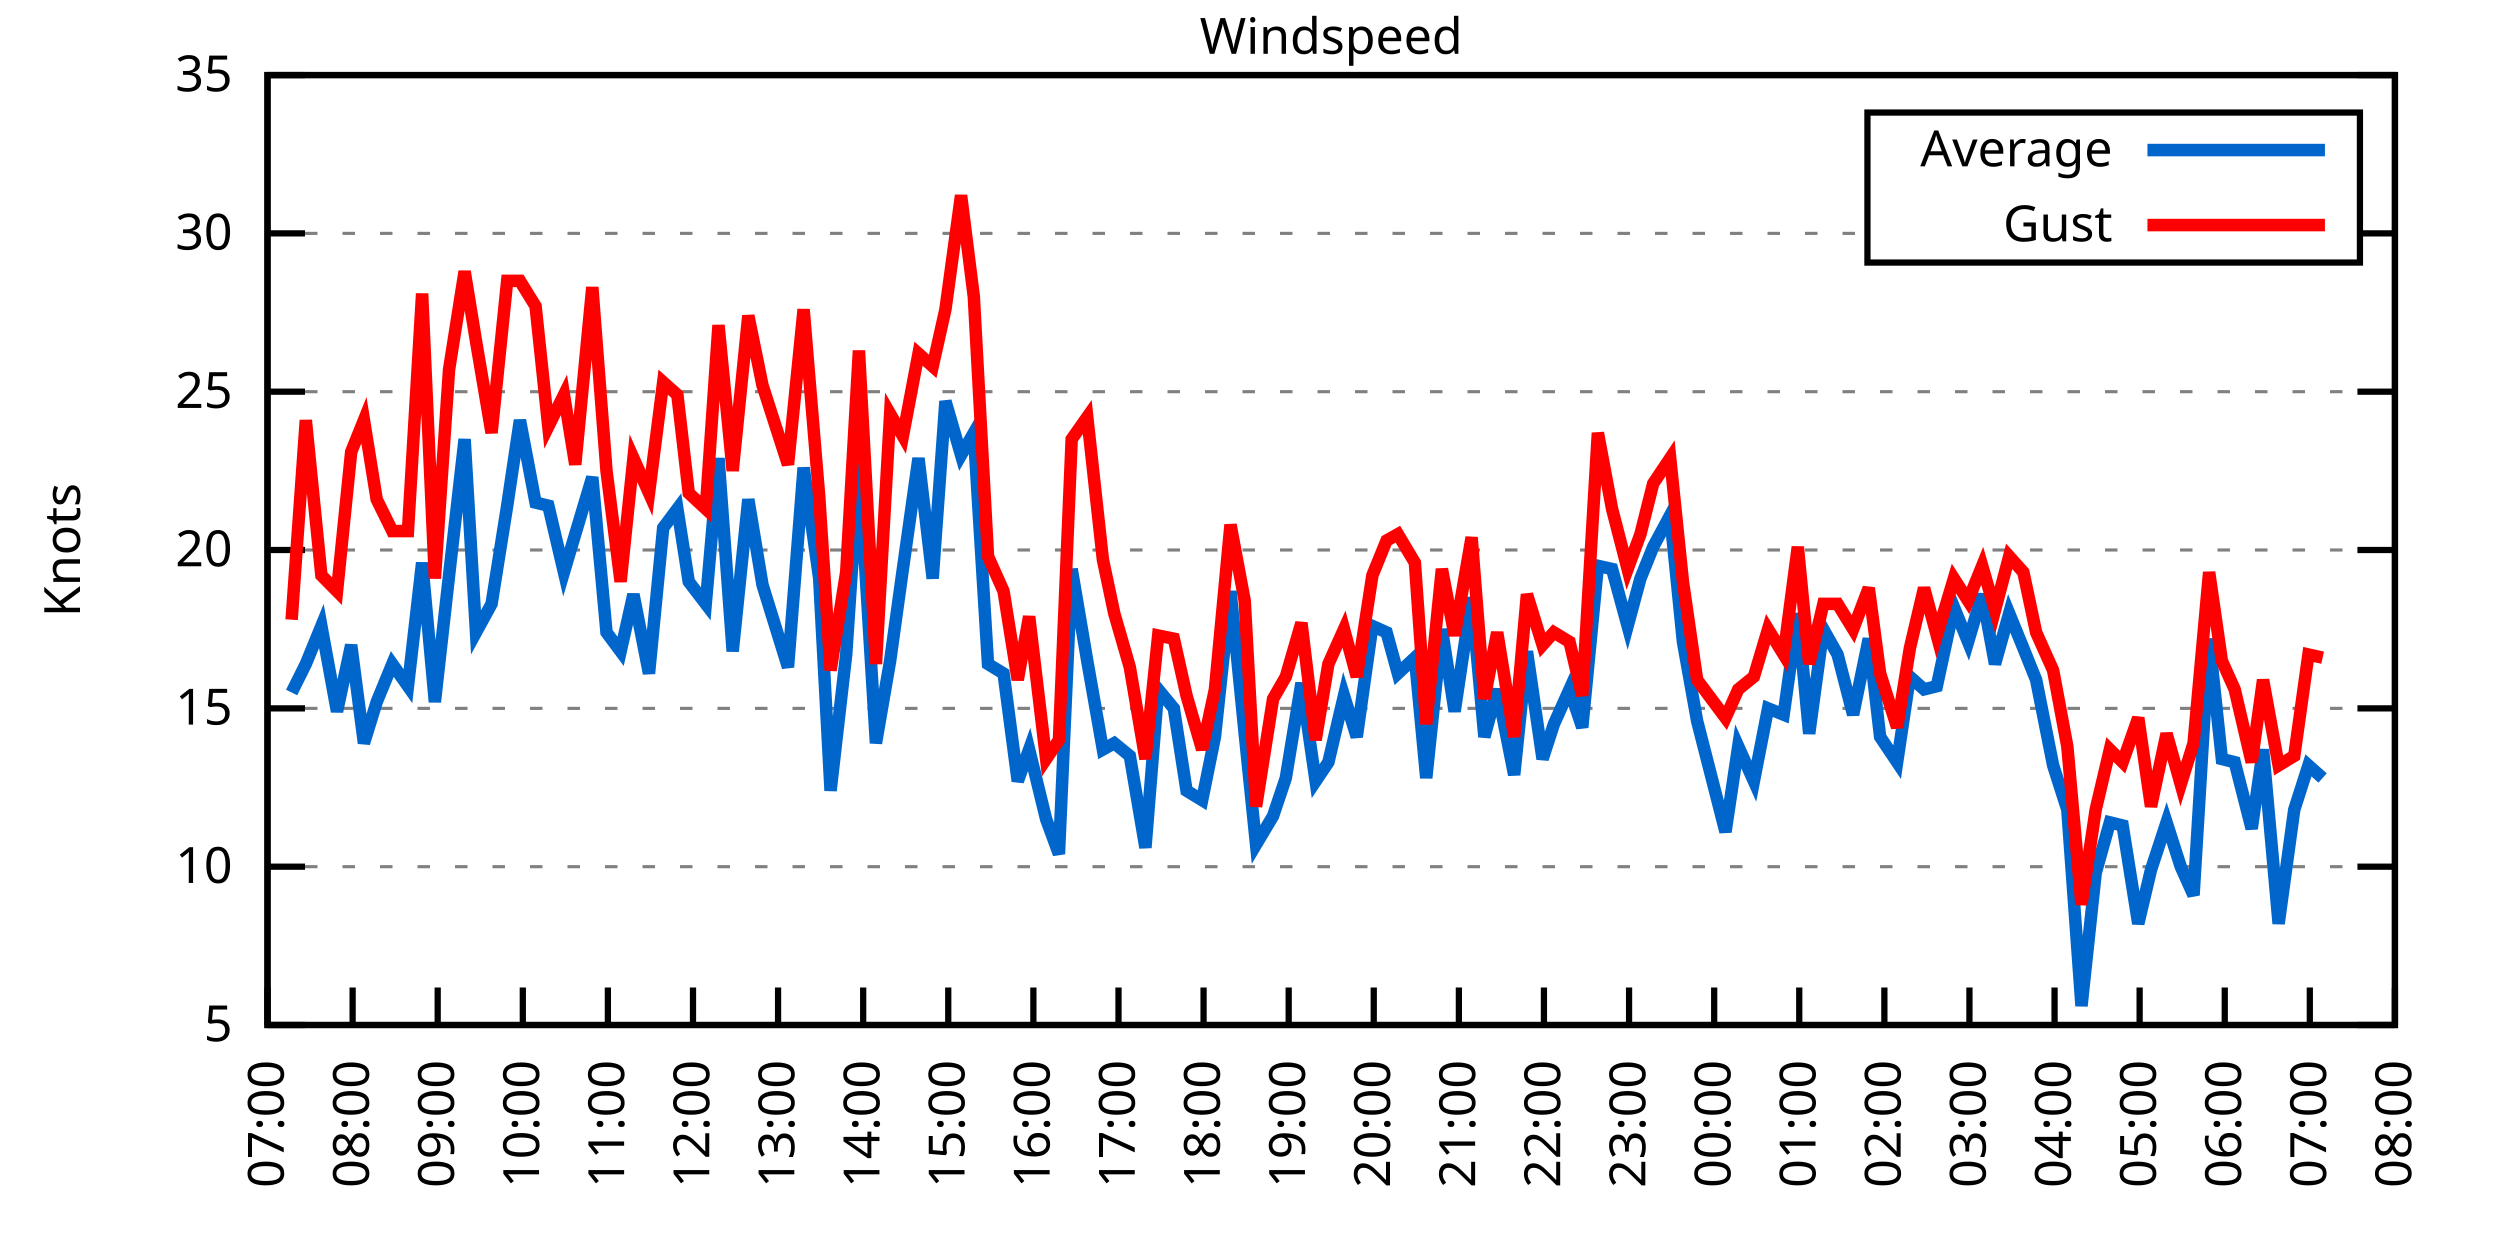
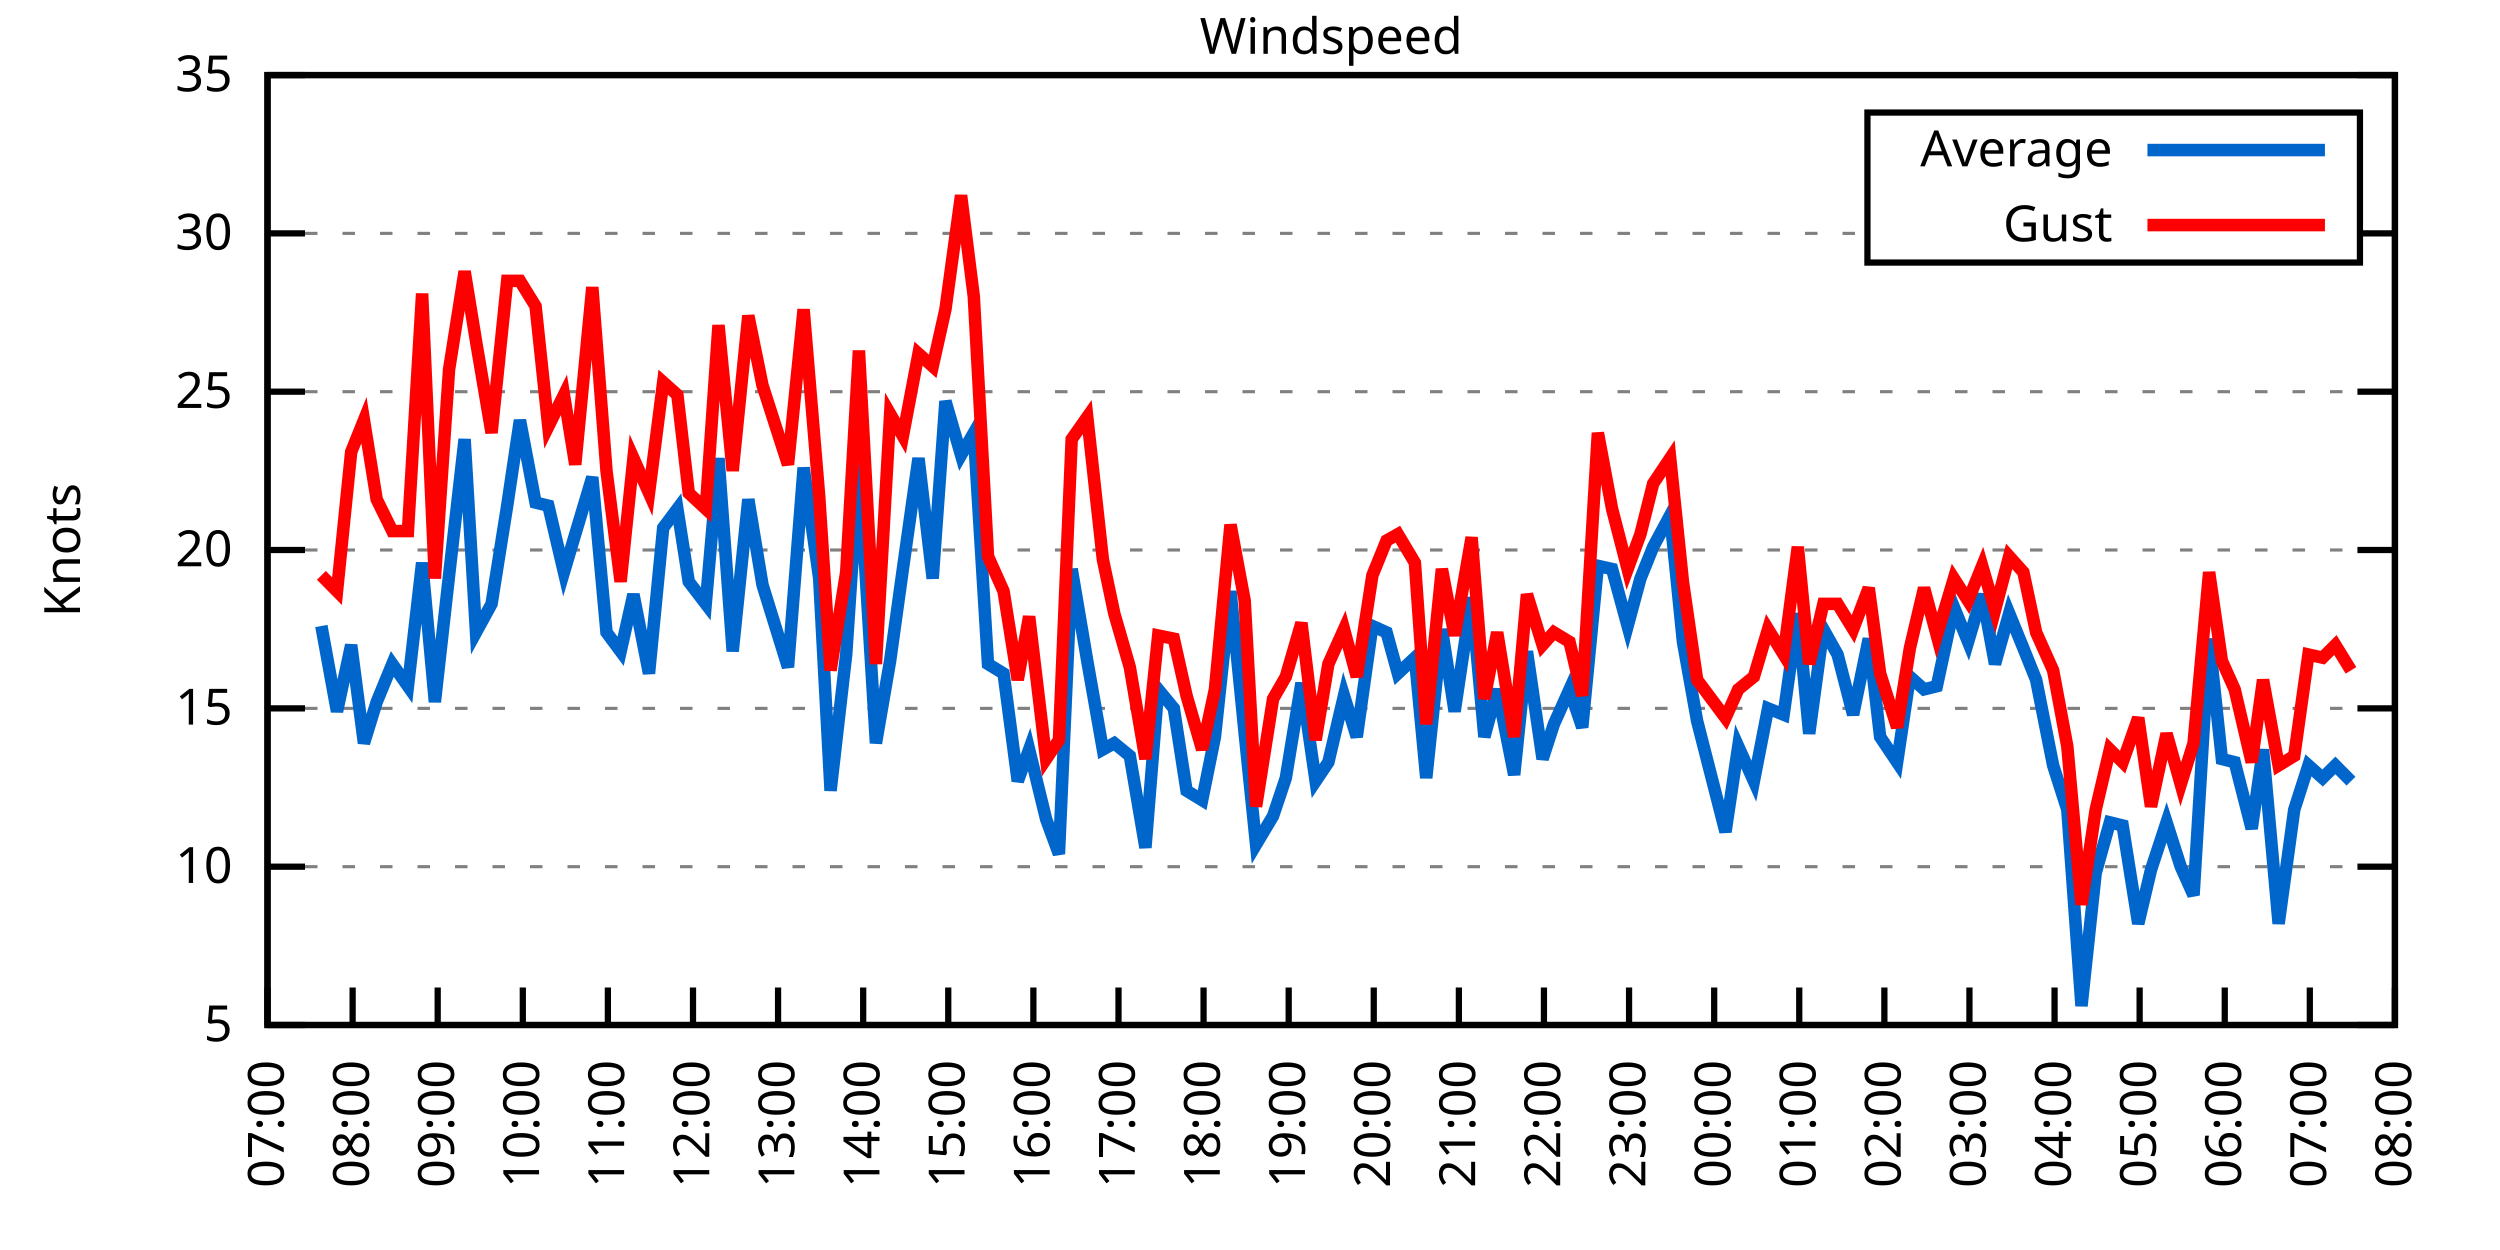
<svg xmlns="http://www.w3.org/2000/svg" xmlns:xlink="http://www.w3.org/1999/xlink" width="400" height="200" viewBox="0 0 400 200">
  <g id="gnuplot_canvas">
    <rect x="0" y="0" width="400" height="200" fill="none" />
    <defs>
      <circle id="gpDot" r="0.5" stroke-width="0.5" stroke="currentColor" />
      <path id="gpPt0" stroke-width="0.333" stroke="currentColor" d="M-1,0 h2 M0,-1 v2" />
      <path id="gpPt1" stroke-width="0.333" stroke="currentColor" d="M-1,-1 L1,1 M1,-1 L-1,1" />
      <path id="gpPt2" stroke-width="0.333" stroke="currentColor" d="M-1,0 L1,0 M0,-1 L0,1 M-1,-1 L1,1 M-1,1 L1,-1" />
      <rect id="gpPt3" stroke-width="0.333" stroke="currentColor" x="-1" y="-1" width="2" height="2" />
      <rect id="gpPt4" stroke-width="0.333" stroke="currentColor" fill="currentColor" x="-1" y="-1" width="2" height="2" />
      <circle id="gpPt5" stroke-width="0.333" stroke="currentColor" cx="0" cy="0" r="1" />
      <use xlink:href="#gpPt5" id="gpPt6" fill="currentColor" stroke="none" />
      <path id="gpPt7" stroke-width="0.333" stroke="currentColor" d="M0,-1.33 L-1.33,0.67 L1.33,0.67 z" />
      <use xlink:href="#gpPt7" id="gpPt8" fill="currentColor" stroke="none" />
      <use xlink:href="#gpPt7" id="gpPt9" stroke="currentColor" transform="rotate(180)" />
      <use xlink:href="#gpPt9" id="gpPt10" fill="currentColor" stroke="none" />
      <use xlink:href="#gpPt3" id="gpPt11" stroke="currentColor" transform="rotate(45)" />
      <use xlink:href="#gpPt11" id="gpPt12" fill="currentColor" stroke="none" />
      <path id="gpPt13" stroke-width="0.333" stroke="currentColor" d="M0,1.330 L1.265,0.411 L0.782,-1.067 L-0.782,-1.076 L-1.265,0.411 z" />
      <use xlink:href="#gpPt13" id="gpPt14" fill="currentColor" stroke="none" />
      <filter id="textbox" filterUnits="objectBoundingBox" x="0" y="0" height="1" width="1">
        <feFlood flood-color="white" flood-opacity="1" result="bgnd" />
        <feComposite in="SourceGraphic" in2="bgnd" operator="atop" />
      </filter>
      <filter id="greybox" filterUnits="objectBoundingBox" x="0" y="0" height="1" width="1">
        <feFlood flood-color="lightgrey" flood-opacity="1" result="grey" />
        <feComposite in="SourceGraphic" in2="grey" operator="atop" />
      </filter>
    </defs>
    <g fill="none" color="white" stroke="currentColor" stroke-width="1.00" stroke-linecap="butt" stroke-linejoin="miter">
</g>
    <g fill="none" color="black" stroke="currentColor" stroke-width="1.00" stroke-linecap="butt" stroke-linejoin="miter">
      <g stroke="none" shape-rendering="crispEdges">
        <polygon fill="rgb(255, 255, 255)" points="42.80,164.00 383.18,164.00 383.18,12.02 42.80,12.02 " />
      </g>
    </g>
    <g fill="none" color="black" stroke="currentColor" stroke-width="1.00" stroke-linecap="butt" stroke-linejoin="miter">
</g>
    <g fill="none" color="black" stroke="black" stroke-width="0.50" stroke-linecap="butt" stroke-linejoin="miter">
</g>
    <g fill="none" color="gray" stroke="currentColor" stroke-width="0.50" stroke-linecap="butt" stroke-linejoin="miter">
      <path stroke="gray" stroke-dasharray="2,4" class="gridline" d="M42.80,164.00 L383.19,164.00  " />
    </g>
    <g fill="none" color="gray" stroke="gray" stroke-width="1.00" stroke-linecap="butt" stroke-linejoin="miter">
</g>
    <g fill="none" color="black" stroke="currentColor" stroke-width="1.00" stroke-linecap="butt" stroke-linejoin="miter">
      <path stroke="black" d="M42.80,164.00 L48.80,164.00 M383.19,164.00 L377.19,164.00  " />
      <g transform="translate(37.20,166.60)" stroke="none" fill="black" font-family="Sans" font-size="8.00" text-anchor="end">
        <text>
          <tspan font-family="Sans"> 5</tspan>
        </text>
      </g>
    </g>
    <g fill="none" color="black" stroke="currentColor" stroke-width="1.00" stroke-linecap="butt" stroke-linejoin="miter">
</g>
    <g fill="none" color="black" stroke="black" stroke-width="0.50" stroke-linecap="butt" stroke-linejoin="miter">
</g>
    <g fill="none" color="gray" stroke="currentColor" stroke-width="0.50" stroke-linecap="butt" stroke-linejoin="miter">
      <path stroke="gray" stroke-dasharray="2,4" class="gridline" d="M42.80,138.67 L383.19,138.67  " />
    </g>
    <g fill="none" color="gray" stroke="gray" stroke-width="1.00" stroke-linecap="butt" stroke-linejoin="miter">
</g>
    <g fill="none" color="black" stroke="currentColor" stroke-width="1.00" stroke-linecap="butt" stroke-linejoin="miter">
      <path stroke="black" d="M42.80,138.67 L48.80,138.67 M383.19,138.67 L377.19,138.67  " />
      <g transform="translate(37.20,141.27)" stroke="none" fill="black" font-family="Sans" font-size="8.00" text-anchor="end">
        <text>
          <tspan font-family="Sans"> 10</tspan>
        </text>
      </g>
    </g>
    <g fill="none" color="black" stroke="currentColor" stroke-width="1.00" stroke-linecap="butt" stroke-linejoin="miter">
</g>
    <g fill="none" color="black" stroke="black" stroke-width="0.50" stroke-linecap="butt" stroke-linejoin="miter">
</g>
    <g fill="none" color="gray" stroke="currentColor" stroke-width="0.50" stroke-linecap="butt" stroke-linejoin="miter">
      <path stroke="gray" stroke-dasharray="2,4" class="gridline" d="M42.80,113.34 L383.19,113.34  " />
    </g>
    <g fill="none" color="gray" stroke="gray" stroke-width="1.00" stroke-linecap="butt" stroke-linejoin="miter">
</g>
    <g fill="none" color="black" stroke="currentColor" stroke-width="1.00" stroke-linecap="butt" stroke-linejoin="miter">
      <path stroke="black" d="M42.80,113.34 L48.80,113.34 M383.19,113.34 L377.19,113.34  " />
      <g transform="translate(37.20,115.94)" stroke="none" fill="black" font-family="Sans" font-size="8.00" text-anchor="end">
        <text>
          <tspan font-family="Sans"> 15</tspan>
        </text>
      </g>
    </g>
    <g fill="none" color="black" stroke="currentColor" stroke-width="1.00" stroke-linecap="butt" stroke-linejoin="miter">
</g>
    <g fill="none" color="black" stroke="black" stroke-width="0.50" stroke-linecap="butt" stroke-linejoin="miter">
</g>
    <g fill="none" color="gray" stroke="currentColor" stroke-width="0.50" stroke-linecap="butt" stroke-linejoin="miter">
      <path stroke="gray" stroke-dasharray="2,4" class="gridline" d="M42.80,88.00 L383.19,88.00  " />
    </g>
    <g fill="none" color="gray" stroke="gray" stroke-width="1.00" stroke-linecap="butt" stroke-linejoin="miter">
</g>
    <g fill="none" color="black" stroke="currentColor" stroke-width="1.00" stroke-linecap="butt" stroke-linejoin="miter">
      <path stroke="black" d="M42.80,88.00 L48.80,88.00 M383.19,88.00 L377.19,88.00  " />
      <g transform="translate(37.20,90.60)" stroke="none" fill="black" font-family="Sans" font-size="8.00" text-anchor="end">
        <text>
          <tspan font-family="Sans"> 20</tspan>
        </text>
      </g>
    </g>
    <g fill="none" color="black" stroke="currentColor" stroke-width="1.00" stroke-linecap="butt" stroke-linejoin="miter">
</g>
    <g fill="none" color="black" stroke="black" stroke-width="0.50" stroke-linecap="butt" stroke-linejoin="miter">
</g>
    <g fill="none" color="gray" stroke="currentColor" stroke-width="0.50" stroke-linecap="butt" stroke-linejoin="miter">
      <path stroke="gray" stroke-dasharray="2,4" class="gridline" d="M42.80,62.67 L383.19,62.67  " />
    </g>
    <g fill="none" color="gray" stroke="gray" stroke-width="1.00" stroke-linecap="butt" stroke-linejoin="miter">
</g>
    <g fill="none" color="black" stroke="currentColor" stroke-width="1.00" stroke-linecap="butt" stroke-linejoin="miter">
      <path stroke="black" d="M42.80,62.67 L48.80,62.67 M383.19,62.67 L377.19,62.67  " />
      <g transform="translate(37.20,65.27)" stroke="none" fill="black" font-family="Sans" font-size="8.00" text-anchor="end">
        <text>
          <tspan font-family="Sans"> 25</tspan>
        </text>
      </g>
    </g>
    <g fill="none" color="black" stroke="currentColor" stroke-width="1.00" stroke-linecap="butt" stroke-linejoin="miter">
</g>
    <g fill="none" color="black" stroke="black" stroke-width="0.50" stroke-linecap="butt" stroke-linejoin="miter">
</g>
    <g fill="none" color="gray" stroke="currentColor" stroke-width="0.50" stroke-linecap="butt" stroke-linejoin="miter">
      <path stroke="gray" stroke-dasharray="2,4" class="gridline" d="M42.80,37.34 L298.79,37.34 M377.59,37.34 L383.19,37.34  " />
    </g>
    <g fill="none" color="gray" stroke="gray" stroke-width="1.00" stroke-linecap="butt" stroke-linejoin="miter">
</g>
    <g fill="none" color="black" stroke="currentColor" stroke-width="1.00" stroke-linecap="butt" stroke-linejoin="miter">
      <path stroke="black" d="M42.80,37.34 L48.80,37.34 M383.19,37.34 L377.19,37.34  " />
      <g transform="translate(37.20,39.94)" stroke="none" fill="black" font-family="Sans" font-size="8.00" text-anchor="end">
        <text>
          <tspan font-family="Sans"> 30</tspan>
        </text>
      </g>
    </g>
    <g fill="none" color="black" stroke="currentColor" stroke-width="1.00" stroke-linecap="butt" stroke-linejoin="miter">
</g>
    <g fill="none" color="black" stroke="black" stroke-width="0.50" stroke-linecap="butt" stroke-linejoin="miter">
</g>
    <g fill="none" color="gray" stroke="currentColor" stroke-width="0.50" stroke-linecap="butt" stroke-linejoin="miter">
      <path stroke="gray" stroke-dasharray="2,4" class="gridline" d="M42.80,12.01 L383.19,12.01  " />
    </g>
    <g fill="none" color="gray" stroke="gray" stroke-width="1.00" stroke-linecap="butt" stroke-linejoin="miter">
</g>
    <g fill="none" color="black" stroke="currentColor" stroke-width="1.00" stroke-linecap="butt" stroke-linejoin="miter">
      <path stroke="black" d="M42.80,12.01 L48.80,12.01 M383.19,12.01 L377.19,12.01  " />
      <g transform="translate(37.20,14.61)" stroke="none" fill="black" font-family="Sans" font-size="8.00" text-anchor="end">
        <text>
          <tspan font-family="Sans"> 35</tspan>
        </text>
      </g>
    </g>
    <g fill="none" color="black" stroke="currentColor" stroke-width="1.00" stroke-linecap="butt" stroke-linejoin="miter">
      <path stroke="black" d="M42.80,164.00 L42.80,158.00  " />
      <g transform="translate(45.40,169.60) rotate(270.00)" stroke="none" fill="black" font-family="Sans" font-size="8.00" text-anchor="end">
        <text>
          <tspan font-family="Sans">07:00</tspan>
        </text>
      </g>
    </g>
    <g fill="none" color="black" stroke="currentColor" stroke-width="1.00" stroke-linecap="butt" stroke-linejoin="miter">
      <path stroke="black" d="M56.42,164.00 L56.42,158.00  " />
      <g transform="translate(59.02,169.60) rotate(270.00)" stroke="none" fill="black" font-family="Sans" font-size="8.00" text-anchor="end">
        <text>
          <tspan font-family="Sans">08:00</tspan>
        </text>
      </g>
    </g>
    <g fill="none" color="black" stroke="currentColor" stroke-width="1.00" stroke-linecap="butt" stroke-linejoin="miter">
      <path stroke="black" d="M70.03,164.00 L70.03,158.00  " />
      <g transform="translate(72.63,169.60) rotate(270.00)" stroke="none" fill="black" font-family="Sans" font-size="8.00" text-anchor="end">
        <text>
          <tspan font-family="Sans">09:00</tspan>
        </text>
      </g>
    </g>
    <g fill="none" color="black" stroke="currentColor" stroke-width="1.00" stroke-linecap="butt" stroke-linejoin="miter">
      <path stroke="black" d="M83.65,164.00 L83.65,158.00  " />
      <g transform="translate(86.25,169.60) rotate(270.00)" stroke="none" fill="black" font-family="Sans" font-size="8.00" text-anchor="end">
        <text>
          <tspan font-family="Sans">10:00</tspan>
        </text>
      </g>
    </g>
    <g fill="none" color="black" stroke="currentColor" stroke-width="1.00" stroke-linecap="butt" stroke-linejoin="miter">
      <path stroke="black" d="M97.26,164.00 L97.26,158.00  " />
      <g transform="translate(99.86,169.60) rotate(270.00)" stroke="none" fill="black" font-family="Sans" font-size="8.00" text-anchor="end">
        <text>
          <tspan font-family="Sans">11:00</tspan>
        </text>
      </g>
    </g>
    <g fill="none" color="black" stroke="currentColor" stroke-width="1.00" stroke-linecap="butt" stroke-linejoin="miter">
      <path stroke="black" d="M110.88,164.00 L110.88,158.00  " />
      <g transform="translate(113.48,169.60) rotate(270.00)" stroke="none" fill="black" font-family="Sans" font-size="8.00" text-anchor="end">
        <text>
          <tspan font-family="Sans">12:00</tspan>
        </text>
      </g>
    </g>
    <g fill="none" color="black" stroke="currentColor" stroke-width="1.00" stroke-linecap="butt" stroke-linejoin="miter">
      <path stroke="black" d="M124.49,164.00 L124.49,158.00  " />
      <g transform="translate(127.09,169.60) rotate(270.00)" stroke="none" fill="black" font-family="Sans" font-size="8.00" text-anchor="end">
        <text>
          <tspan font-family="Sans">13:00</tspan>
        </text>
      </g>
    </g>
    <g fill="none" color="black" stroke="currentColor" stroke-width="1.00" stroke-linecap="butt" stroke-linejoin="miter">
      <path stroke="black" d="M138.11,164.00 L138.11,158.00  " />
      <g transform="translate(140.71,169.60) rotate(270.00)" stroke="none" fill="black" font-family="Sans" font-size="8.00" text-anchor="end">
        <text>
          <tspan font-family="Sans">14:00</tspan>
        </text>
      </g>
    </g>
    <g fill="none" color="black" stroke="currentColor" stroke-width="1.00" stroke-linecap="butt" stroke-linejoin="miter">
      <path stroke="black" d="M151.72,164.00 L151.72,158.00  " />
      <g transform="translate(154.32,169.60) rotate(270.00)" stroke="none" fill="black" font-family="Sans" font-size="8.00" text-anchor="end">
        <text>
          <tspan font-family="Sans">15:00</tspan>
        </text>
      </g>
    </g>
    <g fill="none" color="black" stroke="currentColor" stroke-width="1.00" stroke-linecap="butt" stroke-linejoin="miter">
      <path stroke="black" d="M165.34,164.00 L165.34,158.00  " />
      <g transform="translate(167.94,169.60) rotate(270.00)" stroke="none" fill="black" font-family="Sans" font-size="8.00" text-anchor="end">
        <text>
          <tspan font-family="Sans">16:00</tspan>
        </text>
      </g>
    </g>
    <g fill="none" color="black" stroke="currentColor" stroke-width="1.00" stroke-linecap="butt" stroke-linejoin="miter">
      <path stroke="black" d="M178.96,164.00 L178.96,158.00  " />
      <g transform="translate(181.56,169.60) rotate(270.00)" stroke="none" fill="black" font-family="Sans" font-size="8.00" text-anchor="end">
        <text>
          <tspan font-family="Sans">17:00</tspan>
        </text>
      </g>
    </g>
    <g fill="none" color="black" stroke="currentColor" stroke-width="1.00" stroke-linecap="butt" stroke-linejoin="miter">
      <path stroke="black" d="M192.57,164.00 L192.57,158.00  " />
      <g transform="translate(195.17,169.60) rotate(270.00)" stroke="none" fill="black" font-family="Sans" font-size="8.00" text-anchor="end">
        <text>
          <tspan font-family="Sans">18:00</tspan>
        </text>
      </g>
    </g>
    <g fill="none" color="black" stroke="currentColor" stroke-width="1.00" stroke-linecap="butt" stroke-linejoin="miter">
      <path stroke="black" d="M206.19,164.00 L206.19,158.00  " />
      <g transform="translate(208.79,169.60) rotate(270.00)" stroke="none" fill="black" font-family="Sans" font-size="8.00" text-anchor="end">
        <text>
          <tspan font-family="Sans">19:00</tspan>
        </text>
      </g>
    </g>
    <g fill="none" color="black" stroke="currentColor" stroke-width="1.00" stroke-linecap="butt" stroke-linejoin="miter">
      <path stroke="black" d="M219.80,164.00 L219.80,158.00  " />
      <g transform="translate(222.40,169.60) rotate(270.00)" stroke="none" fill="black" font-family="Sans" font-size="8.00" text-anchor="end">
        <text>
          <tspan font-family="Sans">20:00</tspan>
        </text>
      </g>
    </g>
    <g fill="none" color="black" stroke="currentColor" stroke-width="1.00" stroke-linecap="butt" stroke-linejoin="miter">
      <path stroke="black" d="M233.42,164.00 L233.42,158.00  " />
      <g transform="translate(236.02,169.60) rotate(270.00)" stroke="none" fill="black" font-family="Sans" font-size="8.00" text-anchor="end">
        <text>
          <tspan font-family="Sans">21:00</tspan>
        </text>
      </g>
    </g>
    <g fill="none" color="black" stroke="currentColor" stroke-width="1.00" stroke-linecap="butt" stroke-linejoin="miter">
      <path stroke="black" d="M247.03,164.00 L247.03,158.00  " />
      <g transform="translate(249.63,169.60) rotate(270.00)" stroke="none" fill="black" font-family="Sans" font-size="8.00" text-anchor="end">
        <text>
          <tspan font-family="Sans">22:00</tspan>
        </text>
      </g>
    </g>
    <g fill="none" color="black" stroke="currentColor" stroke-width="1.00" stroke-linecap="butt" stroke-linejoin="miter">
      <path stroke="black" d="M260.65,164.00 L260.65,158.00  " />
      <g transform="translate(263.25,169.60) rotate(270.00)" stroke="none" fill="black" font-family="Sans" font-size="8.00" text-anchor="end">
        <text>
          <tspan font-family="Sans">23:00</tspan>
        </text>
      </g>
    </g>
    <g fill="none" color="black" stroke="currentColor" stroke-width="1.00" stroke-linecap="butt" stroke-linejoin="miter">
      <path stroke="black" d="M274.27,164.00 L274.27,158.00  " />
      <g transform="translate(276.87,169.60) rotate(270.00)" stroke="none" fill="black" font-family="Sans" font-size="8.00" text-anchor="end">
        <text>
          <tspan font-family="Sans">00:00</tspan>
        </text>
      </g>
    </g>
    <g fill="none" color="black" stroke="currentColor" stroke-width="1.00" stroke-linecap="butt" stroke-linejoin="miter">
      <path stroke="black" d="M287.88,164.00 L287.88,158.00  " />
      <g transform="translate(290.48,169.60) rotate(270.00)" stroke="none" fill="black" font-family="Sans" font-size="8.00" text-anchor="end">
        <text>
          <tspan font-family="Sans">01:00</tspan>
        </text>
      </g>
    </g>
    <g fill="none" color="black" stroke="currentColor" stroke-width="1.00" stroke-linecap="butt" stroke-linejoin="miter">
      <path stroke="black" d="M301.50,164.00 L301.50,158.00  " />
      <g transform="translate(304.10,169.60) rotate(270.00)" stroke="none" fill="black" font-family="Sans" font-size="8.00" text-anchor="end">
        <text>
          <tspan font-family="Sans">02:00</tspan>
        </text>
      </g>
    </g>
    <g fill="none" color="black" stroke="currentColor" stroke-width="1.00" stroke-linecap="butt" stroke-linejoin="miter">
      <path stroke="black" d="M315.11,164.00 L315.11,158.00  " />
      <g transform="translate(317.71,169.60) rotate(270.00)" stroke="none" fill="black" font-family="Sans" font-size="8.00" text-anchor="end">
        <text>
          <tspan font-family="Sans">03:00</tspan>
        </text>
      </g>
    </g>
    <g fill="none" color="black" stroke="currentColor" stroke-width="1.00" stroke-linecap="butt" stroke-linejoin="miter">
      <path stroke="black" d="M328.73,164.00 L328.73,158.00  " />
      <g transform="translate(331.33,169.60) rotate(270.00)" stroke="none" fill="black" font-family="Sans" font-size="8.00" text-anchor="end">
        <text>
          <tspan font-family="Sans">04:00</tspan>
        </text>
      </g>
    </g>
    <g fill="none" color="black" stroke="currentColor" stroke-width="1.00" stroke-linecap="butt" stroke-linejoin="miter">
      <path stroke="black" d="M342.34,164.00 L342.34,158.00  " />
      <g transform="translate(344.94,169.60) rotate(270.00)" stroke="none" fill="black" font-family="Sans" font-size="8.00" text-anchor="end">
        <text>
          <tspan font-family="Sans">05:00</tspan>
        </text>
      </g>
    </g>
    <g fill="none" color="black" stroke="currentColor" stroke-width="1.00" stroke-linecap="butt" stroke-linejoin="miter">
      <path stroke="black" d="M355.96,164.00 L355.96,158.00  " />
      <g transform="translate(358.56,169.60) rotate(270.00)" stroke="none" fill="black" font-family="Sans" font-size="8.00" text-anchor="end">
        <text>
          <tspan font-family="Sans">06:00</tspan>
        </text>
      </g>
    </g>
    <g fill="none" color="black" stroke="currentColor" stroke-width="1.00" stroke-linecap="butt" stroke-linejoin="miter">
      <path stroke="black" d="M369.57,164.00 L369.57,158.00  " />
      <g transform="translate(372.17,169.60) rotate(270.00)" stroke="none" fill="black" font-family="Sans" font-size="8.00" text-anchor="end">
        <text>
          <tspan font-family="Sans">07:00</tspan>
        </text>
      </g>
    </g>
    <g fill="none" color="black" stroke="currentColor" stroke-width="1.00" stroke-linecap="butt" stroke-linejoin="miter">
      <path stroke="black" d="M383.19,164.00 L383.19,158.00  " />
      <g transform="translate(385.79,169.60) rotate(270.00)" stroke="none" fill="black" font-family="Sans" font-size="8.00" text-anchor="end">
        <text>
          <tspan font-family="Sans">08:00</tspan>
        </text>
      </g>
    </g>
    <g fill="none" color="black" stroke="currentColor" stroke-width="1.00" stroke-linecap="butt" stroke-linejoin="miter">
</g>
    <g fill="none" color="black" stroke="currentColor" stroke-width="1.00" stroke-linecap="butt" stroke-linejoin="miter">
      <path stroke="black" d="M42.80,12.01 L42.80,164.00 L383.19,164.00 L383.19,12.01 L42.80,12.01 Z  " />
    </g>
    <g fill="none" color="black" stroke="currentColor" stroke-width="1.00" stroke-linecap="butt" stroke-linejoin="miter">
</g>
    <g fill="none" color="black" stroke="currentColor" stroke-width="1.00" stroke-linecap="butt" stroke-linejoin="miter">
      <path stroke="black" d="M298.79,42.01 L298.79,18.01 L377.59,18.01 L377.59,42.01 L298.79,42.01 Z  " />
    </g>
    <g id="Windspeed_plot_1">
      <g fill="none" color="white" stroke="black" stroke-width="2.00" stroke-linecap="butt" stroke-linejoin="miter">
</g>
      <g fill="none" color="black" stroke="currentColor" stroke-width="2.00" stroke-linecap="butt" stroke-linejoin="miter">
        <g transform="translate(337.99,26.61)" stroke="none" fill="black" font-family="Sans" font-size="8.00" text-anchor="end">
          <text>
            <tspan font-family="Sans">Average</tspan>
          </text>
        </g>
      </g>
      <g fill="none" color="black" stroke="currentColor" stroke-width="2.00" stroke-linecap="butt" stroke-linejoin="miter">
-         <path stroke="rgb(  0, 102, 204)" d="M343.59,24.01 L371.99,24.01 M46.66,110.80 L48.93,106.24 L51.42,100.16 L53.92,113.84 L56.19,103.20 L58.23,118.91   L60.27,112.32 L62.77,106.24 L65.27,109.79 L67.54,90.03 L69.58,112.32 L71.85,92.06 L74.34,70.27 L76.16,101.18   L78.65,96.62 L81.15,80.91 L83.19,67.23 L85.69,80.41 L87.73,80.91 L90.23,91.55 L92.04,85.47 L94.77,76.35   L97.04,101.18 L99.30,104.22 L101.35,95.10 L103.84,107.76 L106.11,84.46 L108.38,81.42 L110.20,93.07 L112.92,96.62   L114.96,73.31 L117.23,104.22 L119.73,79.90 L122.00,93.58 L126.08,106.75 L128.58,74.83 L131.07,92.56 L132.89,126.51   L135.39,104.72 L137.43,74.33 L140.15,118.91 L142.42,105.74 L144.46,91.04 L146.96,73.31 L149.23,92.56 L151.27,64.19   L153.77,72.81 L155.81,69.26 L158.08,106.24 L160.57,107.76 L162.84,124.99 L164.66,119.92 L167.38,131.07 L169.43,136.64   L171.47,91.04 L173.96,105.74 L176.46,119.92 L178.28,118.91 L180.77,120.94 L183.27,135.63 L185.31,110.30 L187.81,113.34   L189.85,126.51 L192.34,128.03 L194.39,117.90 L196.88,94.59 L199.15,117.39 L200.97,135.12 L203.69,130.56 L205.73,124.48   L208.23,109.28 L210.50,124.99 L212.54,121.95 L215.04,111.31 L217.08,117.90 L219.58,100.16 L221.85,101.18 L223.66,107.76   L226.38,105.23 L228.20,124.48 L230.70,100.67 L232.74,113.84 L235.46,95.60 L237.50,117.90 L239.55,110.30 L242.27,123.98   L244.31,104.22 L246.81,121.44 L248.62,115.87 L251.12,110.30 L253.16,116.38 L255.66,90.54 L257.93,91.04 L260.42,100.16   L262.47,92.56 L264.51,87.50 L267.23,82.43 L269.27,102.70 L271.54,115.36 L276.08,133.10 L278.12,119.42 L280.62,124.99   L282.89,113.34 L285.38,114.35 L287.65,98.14 L289.47,117.39 L291.74,100.67 L294.01,104.72 L296.50,114.35 L299.00,102.19   L300.82,117.90 L303.54,121.95 L305.58,108.27 L307.85,110.30 L309.89,109.79 L312.62,97.12 L314.89,102.70 L317.15,95.10   L319.20,106.24 L321.47,98.14 L323.74,103.71 L325.78,108.78 L328.50,122.46 L330.77,129.55 L333.04,160.96 L335.31,139.68   L337.58,131.58 L339.62,132.08 L342.12,147.79 L344.16,139.17 L346.65,131.58 L348.92,138.67 L350.97,143.23 L353.46,102.19   L355.50,121.44 L357.55,121.95 L360.27,132.59 L362.09,119.92 L364.58,147.79 L367.08,129.55 L369.35,122.46 L371.62,124.48    " />
+         <path stroke="rgb(  0, 102, 204)" d="M343.59,24.01 L371.99,24.01 M51.42,100.16 L53.92,113.84 L56.19,103.20 L58.23,118.91 L60.27,112.32 L62.77,106.24   L65.27,109.79 L67.54,90.03 L69.58,112.32 L71.85,92.06 L74.34,70.27 L76.16,101.18 L78.65,96.62 L81.15,80.91   L83.19,67.23 L85.69,80.41 L87.73,80.91 L90.23,91.55 L92.04,85.47 L94.77,76.35 L97.04,101.18 L99.30,104.22   L101.35,95.10 L103.84,107.76 L106.11,84.46 L108.38,81.42 L110.20,93.07 L112.92,96.62 L114.96,73.31 L117.23,104.22   L119.73,79.90 L122.00,93.58 L126.08,106.75 L128.58,74.83 L131.07,92.56 L132.89,126.51 L135.39,104.72 L137.43,74.33   L140.15,118.91 L142.42,105.74 L144.46,91.04 L146.96,73.31 L149.23,92.56 L151.27,64.19 L153.77,72.81 L155.81,69.26   L158.08,106.24 L160.57,107.76 L162.84,124.99 L164.66,119.92 L167.38,131.07 L169.43,136.64 L171.47,91.04 L173.96,105.74   L176.46,119.92 L178.28,118.91 L180.77,120.94 L183.27,135.63 L185.31,110.30 L187.81,113.34 L189.85,126.51 L192.34,128.03   L194.39,117.90 L196.88,94.59 L199.15,117.39 L200.97,135.12 L203.69,130.56 L205.73,124.48 L208.23,109.28 L210.50,124.99   L212.54,121.95 L215.04,111.31 L217.08,117.90 L219.58,100.16 L221.85,101.18 L223.66,107.76 L226.38,105.23 L228.20,124.48   L230.70,100.67 L232.74,113.84 L235.46,95.60 L237.50,117.90 L239.55,110.30 L242.27,123.98 L244.31,104.22 L246.81,121.44   L248.62,115.87 L251.12,110.30 L253.16,116.38 L255.66,90.54 L257.93,91.04 L260.42,100.16 L262.47,92.56 L264.51,87.50   L267.23,82.43 L269.27,102.70 L271.54,115.36 L276.08,133.10 L278.12,119.42 L280.62,124.99 L282.89,113.34 L285.38,114.35   L287.65,98.14 L289.47,117.39 L291.74,100.67 L294.01,104.72 L296.50,114.35 L299.00,102.19 L300.82,117.90 L303.54,121.95   L305.58,108.27 L307.85,110.30 L309.89,109.79 L312.62,97.12 L314.89,102.70 L317.15,95.10 L319.20,106.24 L321.47,98.14   L323.74,103.71 L325.78,108.78 L328.50,122.46 L330.77,129.55 L333.04,160.96 L335.31,139.68 L337.58,131.58 L339.62,132.08   L342.12,147.79 L344.16,139.17 L346.65,131.58 L348.92,138.67 L350.97,143.23 L353.46,102.19 L355.50,121.44 L357.55,121.95   L360.27,132.59 L362.09,119.92 L364.58,147.79 L367.08,129.55 L369.35,122.46 L371.62,124.48 L373.66,122.46 L376.16,124.99    " />
      </g>
    </g>
    <g id="Windspeed_plot_2">
      <g fill="none" color="black" stroke="currentColor" stroke-width="2.00" stroke-linecap="butt" stroke-linejoin="miter">
        <g transform="translate(337.99,38.61)" stroke="none" fill="black" font-family="Sans" font-size="8.00" text-anchor="end">
          <text>
            <tspan font-family="Sans">Gust</tspan>
          </text>
        </g>
      </g>
      <g fill="none" color="black" stroke="currentColor" stroke-width="2.00" stroke-linecap="butt" stroke-linejoin="miter">
-         <path stroke="rgb(255,   0,   0)" d="M343.59,36.01 L371.99,36.01 M46.66,99.15 L48.93,67.23 L51.42,92.06 L53.92,94.59 L56.19,72.30 L58.23,67.23   L60.27,79.90 L62.77,84.97 L65.27,84.97 L67.54,46.97 L69.58,92.56 L71.85,59.13 L74.34,43.42 L76.16,54.57   L78.65,69.26 L81.15,44.94 L83.19,44.94 L85.69,48.99 L87.73,68.25 L90.23,63.18 L92.04,74.33 L94.77,45.95   L97.04,75.34 L99.30,93.07 L101.35,73.31 L103.84,78.89 L106.11,61.15 L108.38,63.18 L110.20,78.89 L112.92,81.42   L114.96,52.03 L117.23,75.34 L119.73,50.51 L122.00,61.66 L126.08,74.33 L128.58,49.50 L131.07,79.39 L132.89,107.26   L135.39,91.55 L137.43,56.09 L140.15,106.24 L142.42,66.22 L144.46,69.77 L146.96,56.59 L149.23,58.62 L151.27,49.50   L153.77,31.26 L155.81,47.47 L158.08,89.02 L160.57,94.59 L162.84,108.78 L164.66,98.64 L167.38,121.44 L169.43,118.40   L171.47,70.27 L173.96,66.73 L176.46,89.52 L178.28,98.14 L180.77,106.75 L183.27,121.44 L185.31,101.68 L187.81,102.19   L189.85,111.31 L192.34,119.92 L194.39,110.30 L196.88,83.95 L199.15,96.11 L200.97,129.04 L203.69,111.82 L205.73,108.27   L208.23,99.66 L210.50,118.40 L212.54,106.24 L215.04,100.67 L217.08,108.27 L219.58,92.06 L221.85,86.49 L223.66,85.47   L226.38,90.03 L228.20,115.87 L230.70,91.04 L232.74,101.68 L235.46,85.98 L237.50,111.82 L239.55,101.18 L242.27,117.90   L244.31,95.10 L246.81,103.20 L248.62,101.18 L251.12,102.70 L253.16,111.31 L255.66,69.26 L257.93,81.42 L260.42,91.04   L262.47,85.47 L264.51,77.37 L267.23,73.31 L269.27,93.07 L271.54,108.78 L276.08,114.86 L278.12,110.30 L280.62,108.27   L282.89,100.67 L285.38,104.72 L287.65,87.50 L289.47,106.24 L291.74,96.62 L294.01,96.62 L296.50,100.67 L299.00,94.08   L300.82,107.76 L303.54,116.38 L305.58,103.71 L307.85,94.08 L309.89,101.68 L312.62,92.56 L314.89,96.11 L317.15,90.54   L319.20,97.63 L321.47,89.02 L323.74,91.55 L325.78,101.18 L328.50,107.26 L330.77,119.42 L333.04,144.75 L335.31,129.55   L337.58,119.92 L339.62,121.95 L342.12,114.86 L344.16,129.04 L346.65,117.39 L348.92,125.50 L350.97,118.91 L353.46,91.55   L355.50,105.74 L357.55,110.30 L360.27,121.95 L362.09,108.78 L364.58,122.46 L367.08,120.94 L369.35,104.72 L371.62,105.23    " />
+         <path stroke="rgb(255,   0,   0)" d="M343.59,36.01 L371.99,36.01 M51.42,92.06 L53.92,94.59 L56.19,72.30 L58.23,67.23 L60.27,79.90 L62.77,84.97   L65.27,84.97 L67.54,46.97 L69.58,92.56 L71.85,59.13 L74.34,43.42 L76.16,54.57 L78.65,69.26 L81.15,44.94   L83.19,44.94 L85.69,48.99 L87.73,68.25 L90.23,63.18 L92.04,74.33 L94.77,45.95 L97.04,75.34 L99.30,93.07   L101.35,73.31 L103.84,78.89 L106.11,61.15 L108.38,63.18 L110.20,78.89 L112.92,81.42 L114.96,52.03 L117.23,75.34   L119.73,50.51 L122.00,61.66 L126.08,74.33 L128.58,49.50 L131.07,79.39 L132.89,107.26 L135.39,91.55 L137.43,56.09   L140.15,106.24 L142.42,66.22 L144.46,69.77 L146.96,56.59 L149.23,58.62 L151.27,49.50 L153.77,31.26 L155.81,47.47   L158.08,89.02 L160.57,94.59 L162.84,108.78 L164.66,98.64 L167.38,121.44 L169.43,118.40 L171.47,70.27 L173.96,66.73   L176.46,89.52 L178.28,98.14 L180.77,106.75 L183.27,121.44 L185.31,101.68 L187.81,102.19 L189.85,111.31 L192.34,119.92   L194.39,110.30 L196.88,83.95 L199.15,96.11 L200.97,129.04 L203.69,111.82 L205.73,108.27 L208.23,99.66 L210.50,118.40   L212.54,106.24 L215.04,100.67 L217.08,108.27 L219.58,92.06 L221.85,86.49 L223.66,85.47 L226.38,90.03 L228.20,115.87   L230.70,91.04 L232.74,101.68 L235.46,85.98 L237.50,111.82 L239.55,101.18 L242.27,117.90 L244.31,95.10 L246.81,103.20   L248.62,101.18 L251.12,102.70 L253.16,111.31 L255.66,69.26 L257.93,81.42 L260.42,91.04 L262.47,85.47 L264.51,77.37   L267.23,73.31 L269.27,93.07 L271.54,108.78 L276.08,114.86 L278.12,110.30 L280.62,108.27 L282.89,100.67 L285.38,104.72   L287.65,87.50 L289.47,106.24 L291.74,96.62 L294.01,96.62 L296.50,100.67 L299.00,94.08 L300.82,107.76 L303.54,116.38   L305.58,103.71 L307.85,94.08 L309.89,101.68 L312.62,92.56 L314.89,96.11 L317.15,90.54 L319.20,97.63 L321.47,89.02   L323.74,91.55 L325.78,101.18 L328.50,107.26 L330.77,119.42 L333.04,144.75 L335.31,129.55 L337.58,119.92 L339.62,121.95   L342.12,114.86 L344.16,129.04 L346.65,117.39 L348.92,125.50 L350.97,118.91 L353.46,91.55 L355.50,105.74 L357.55,110.30   L360.27,121.95 L362.09,108.78 L364.58,122.46 L367.08,120.94 L369.35,104.72 L371.62,105.23 L373.66,103.20 L376.16,107.26    " />
      </g>
    </g>
    <g fill="none" color="black" stroke="currentColor" stroke-width="2.00" stroke-linecap="butt" stroke-linejoin="miter">
</g>
    <g fill="none" color="black" stroke="black" stroke-width="1.00" stroke-linecap="butt" stroke-linejoin="miter">
</g>
    <g fill="none" color="black" stroke="currentColor" stroke-width="1.00" stroke-linecap="butt" stroke-linejoin="miter">
      <path stroke="black" d="M42.80,12.01 L42.80,164.00 L383.19,164.00 L383.19,12.01 L42.80,12.01 Z  " />
      <g transform="translate(12.80,88.01) rotate(270.00)" stroke="none" fill="black" font-family="Sans" font-size="8.00" text-anchor="middle">
        <text>
          <tspan font-family="Sans">Knots</tspan>
        </text>
      </g>
    </g>
    <g fill="none" color="black" stroke="currentColor" stroke-width="1.00" stroke-linecap="butt" stroke-linejoin="miter">
</g>
    <g fill="none" color="black" stroke="currentColor" stroke-width="1.00" stroke-linecap="butt" stroke-linejoin="miter">
      <g transform="translate(212.99,8.61)" stroke="none" fill="black" font-family="Sans" font-size="8.00" text-anchor="middle">
        <text>
          <tspan font-family="Sans">Windspeed</tspan>
        </text>
      </g>
    </g>
    <g fill="none" color="black" stroke="currentColor" stroke-width="1.00" stroke-linecap="butt" stroke-linejoin="miter">
</g>
  </g>
</svg>
